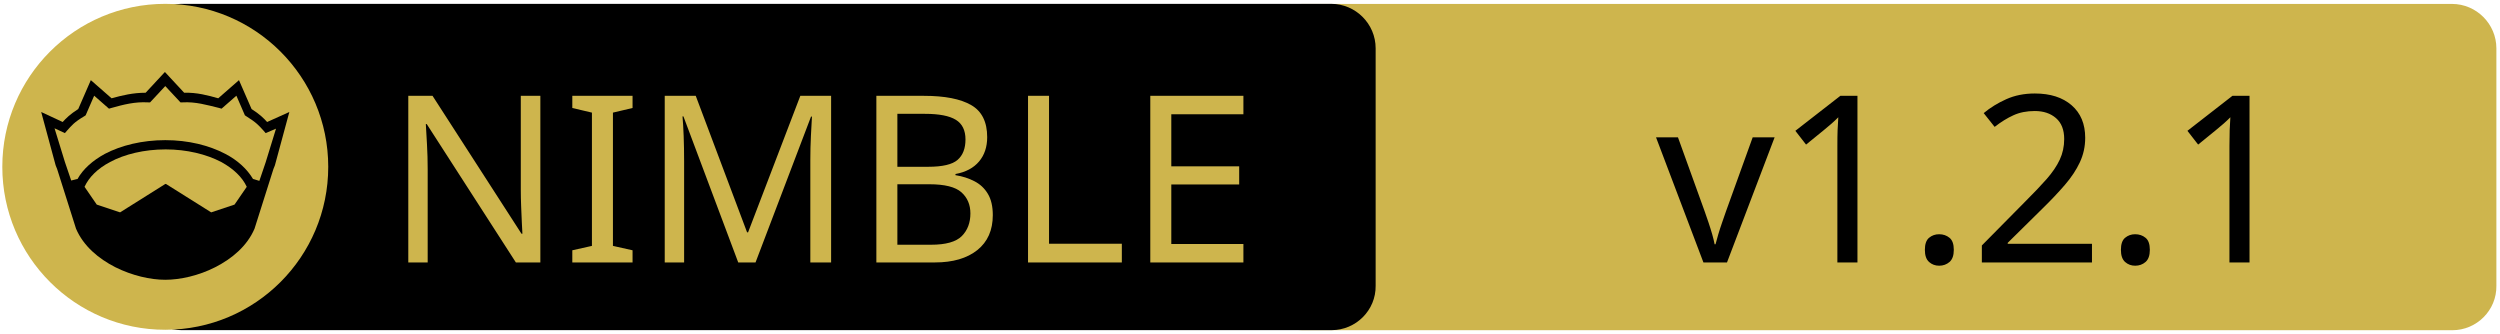
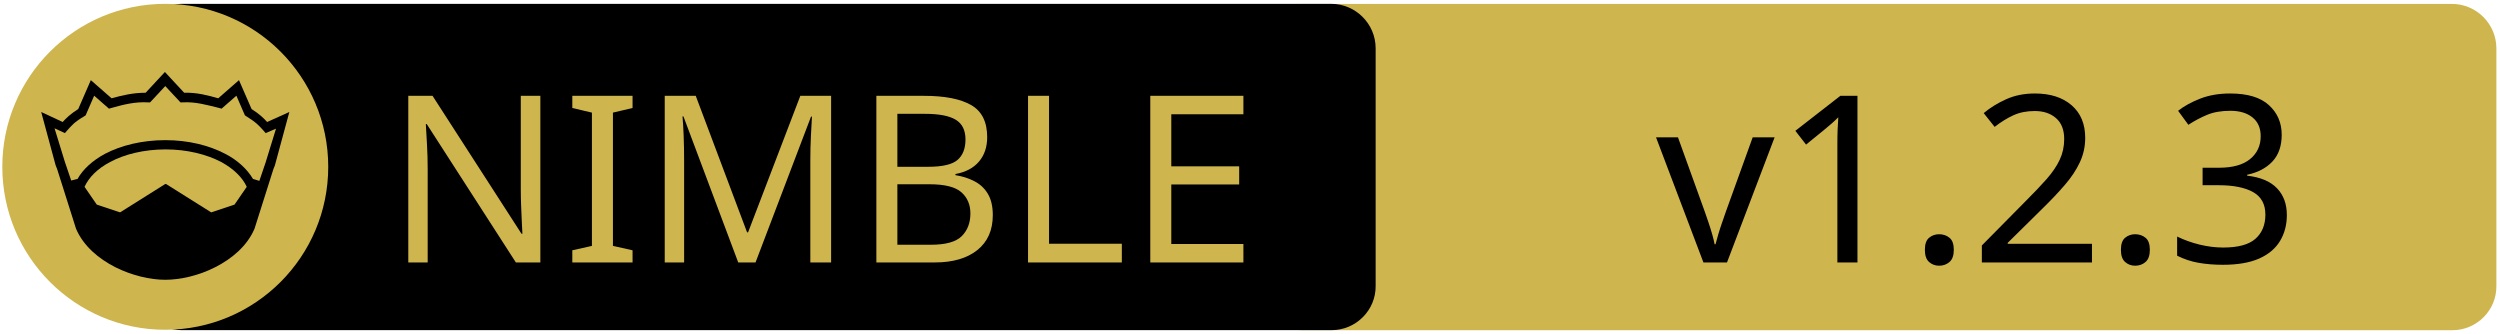
<svg xmlns="http://www.w3.org/2000/svg" xmlns:xlink="http://www.w3.org/1999/xlink" width="675" height="90" xml:space="preserve" version="1.1">
  <a xlink:href="https://github.com/bung87/scorper">
    <g>
      <path fill="#CEB54D" id="svg_15" d="m662.123,89.159l-310.5,0c-6.6,0 -12,-5.4 -12,-12l0,-64.1c0,-6.6 5.4,-12 12,-12l310.4,0c6.6,0 12,5.4 12,12l0,64.1c0.1,6.6 -5.3,12 -11.9,12z" />
      <path id="svg_1" d="m359.524,89.139l-310.5,0c-6.6,0 -12,-5.4 -12,-12l0,-64.1c0,-6.6 5.4,-12 12,-12l310.4,0c6.6,0 12,5.4 12,12l0,64.1c0.1,6.6 -5.3,12 -11.9,12z" />
      <rect id="svg_2" fill="none" height="45.9" width="315.3" class="st0" y="24.539" x="60.224" />
      <circle id="svg_4" fill="#CEB54D" r="44" cy="45.039" cx="44.624" class="st1" />
      <g id="XMLID_4_">
        <path id="svg_5" d="m78.124,30.239l-3.9,14.4l-0.4,1l-5.1,16.1c0,0 0,0 0,0c-2,4.7 -6.1,8.1 -10.6,10.4c-4.5,2.3 -9.5,3.4 -13.5,3.4c-4,0 -8.9,-1.1 -13.5,-3.4c-4.5,-2.3 -8.6,-5.7 -10.6,-10.4c0,0 0,0 0,0l-5.1,-16.1l-0.4,-1l-3.9,-14.4l5.8,2.7c0.9,-1 2,-2.1 4.2,-3.5l3.4,-7.8l5.6,4.9c2.9,-0.8 5.8,-1.5 9.2,-1.5l5.2,-5.6l5.2,5.6c3.4,-0.1 6.4,0.7 9.2,1.5l5.6,-4.9l3.4,7.8c2.2,1.4 3.3,2.5 4.2,3.5l6,-2.7z" />
        <g id="XMLID_6_">
          <g id="svg_6">
            <path id="svg_7" fill="#CEB54D" d="m66.624,50.439l-3.3,4.8l-6.3,2.1l-12.1,-7.6c-0.1,-0.1 -0.3,-0.1 -0.4,0l-12.1,7.6l-6.3,-2.1l-3.3,-4.8c1.2,-2.6 3.5,-4.9 6.9,-6.7c3.9,-2.1 9.2,-3.4 15,-3.4c5.7,0 11,1.3 15,3.4c3.3,1.8 5.7,4.1 6.9,6.7z" class="st1" />
          </g>
          <g id="svg_8" />
        </g>
        <g id="XMLID_5_">
          <g id="svg_9">
            <path id="svg_10" fill="#CEB54D" d="m74.524,34.739l-2.8,9.1l-1.7,5l-1.6,-0.5c0,0 -0.1,0 -0.1,0c-1.6,-2.7 -4.2,-5.1 -7.5,-6.8c-4.4,-2.3 -10,-3.7 -16.2,-3.7c-6.2,0 -11.9,1.4 -16.3,3.7c-3.3,1.8 -5.9,4.1 -7.4,6.8c0,0 -0.1,0 -0.1,0l-1.6,0.4l-1.7,-5l-2.8,-9.1l2.8,1.3l0.6,-0.7c1.2,-1.3 1.8,-2.2 4.7,-3.9l0.3,-0.2l2.3,-5.3l4,3.5l0.7,-0.2c3.2,-0.9 6.3,-1.7 9.8,-1.5l0.6,0l4.1,-4.4l4.1,4.4l0.6,0c3.5,-0.2 6.5,0.7 9.8,1.5l0.7,0.2l4,-3.5l2.3,5.3l0.3,0.2c2.9,1.8 3.5,2.6 4.7,3.9l0.6,0.7l2.8,-1.2z" class="st1" />
          </g>
          <g id="svg_11" />
        </g>
      </g>
      <text x="-442" y="-350.021" id="svg_16" font-size="63px" font-family="'PT Sans Caption', 'Tahoma', 'Helvetica Neue Medium', 'PT Sans', sans-serif" fill="#CEB54D" class="st1 st2 st3" transform="matrix(1 0 0 1 546.13 420.879)">NIMBLE</text>
-       <text x="-99.0" y="-350.012" id="svg_17" font-size="63.012px" font-family="'PT Sans Caption', 'Tahoma', 'Helvetica Neue Medium', 'PT Sans', sans-serif" fill="#000000" class="st1 st2 st3" transform="matrix(1 0 0 1 546.13 420.879)">v1.2.1</text>
+       <text x="-99.0" y="-350.012" id="svg_17" font-size="63.012px" font-family="'PT Sans Caption', 'Tahoma', 'Helvetica Neue Medium', 'PT Sans', sans-serif" fill="#000000" class="st1 st2 st3" transform="matrix(1 0 0 1 546.13 420.879)">v1.2.3</text>
    </g>
  </a>
</svg>
